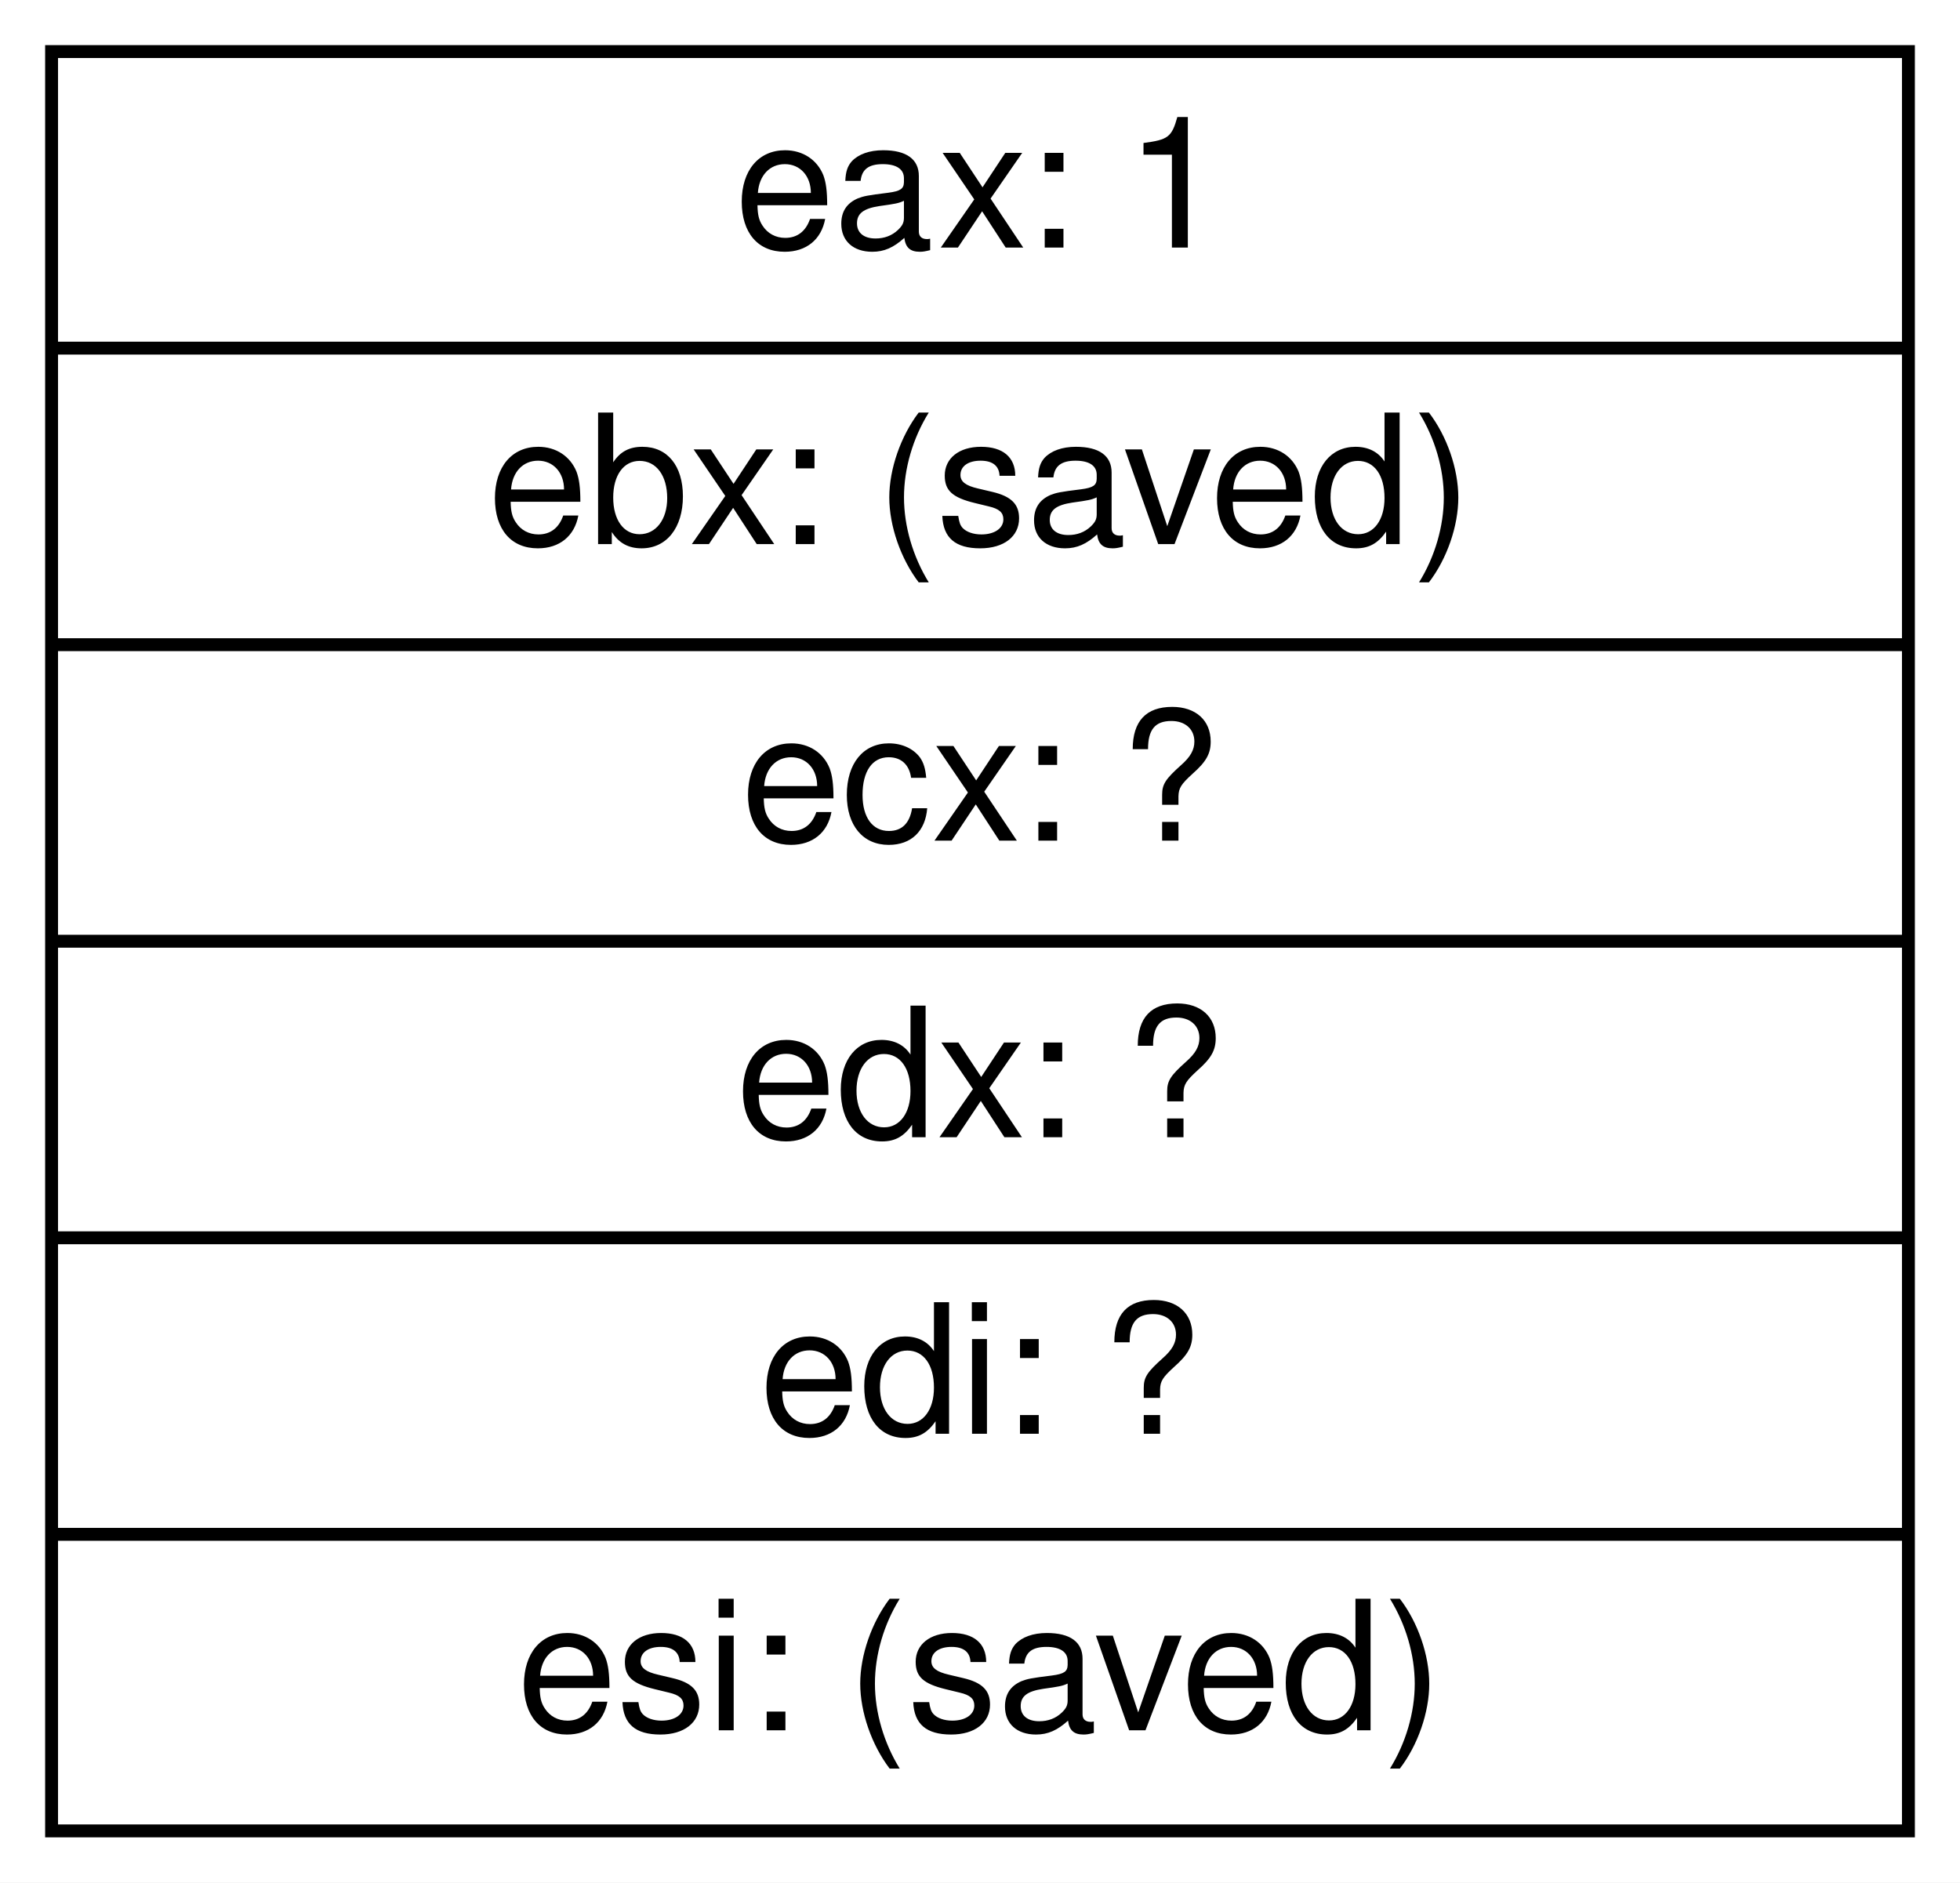
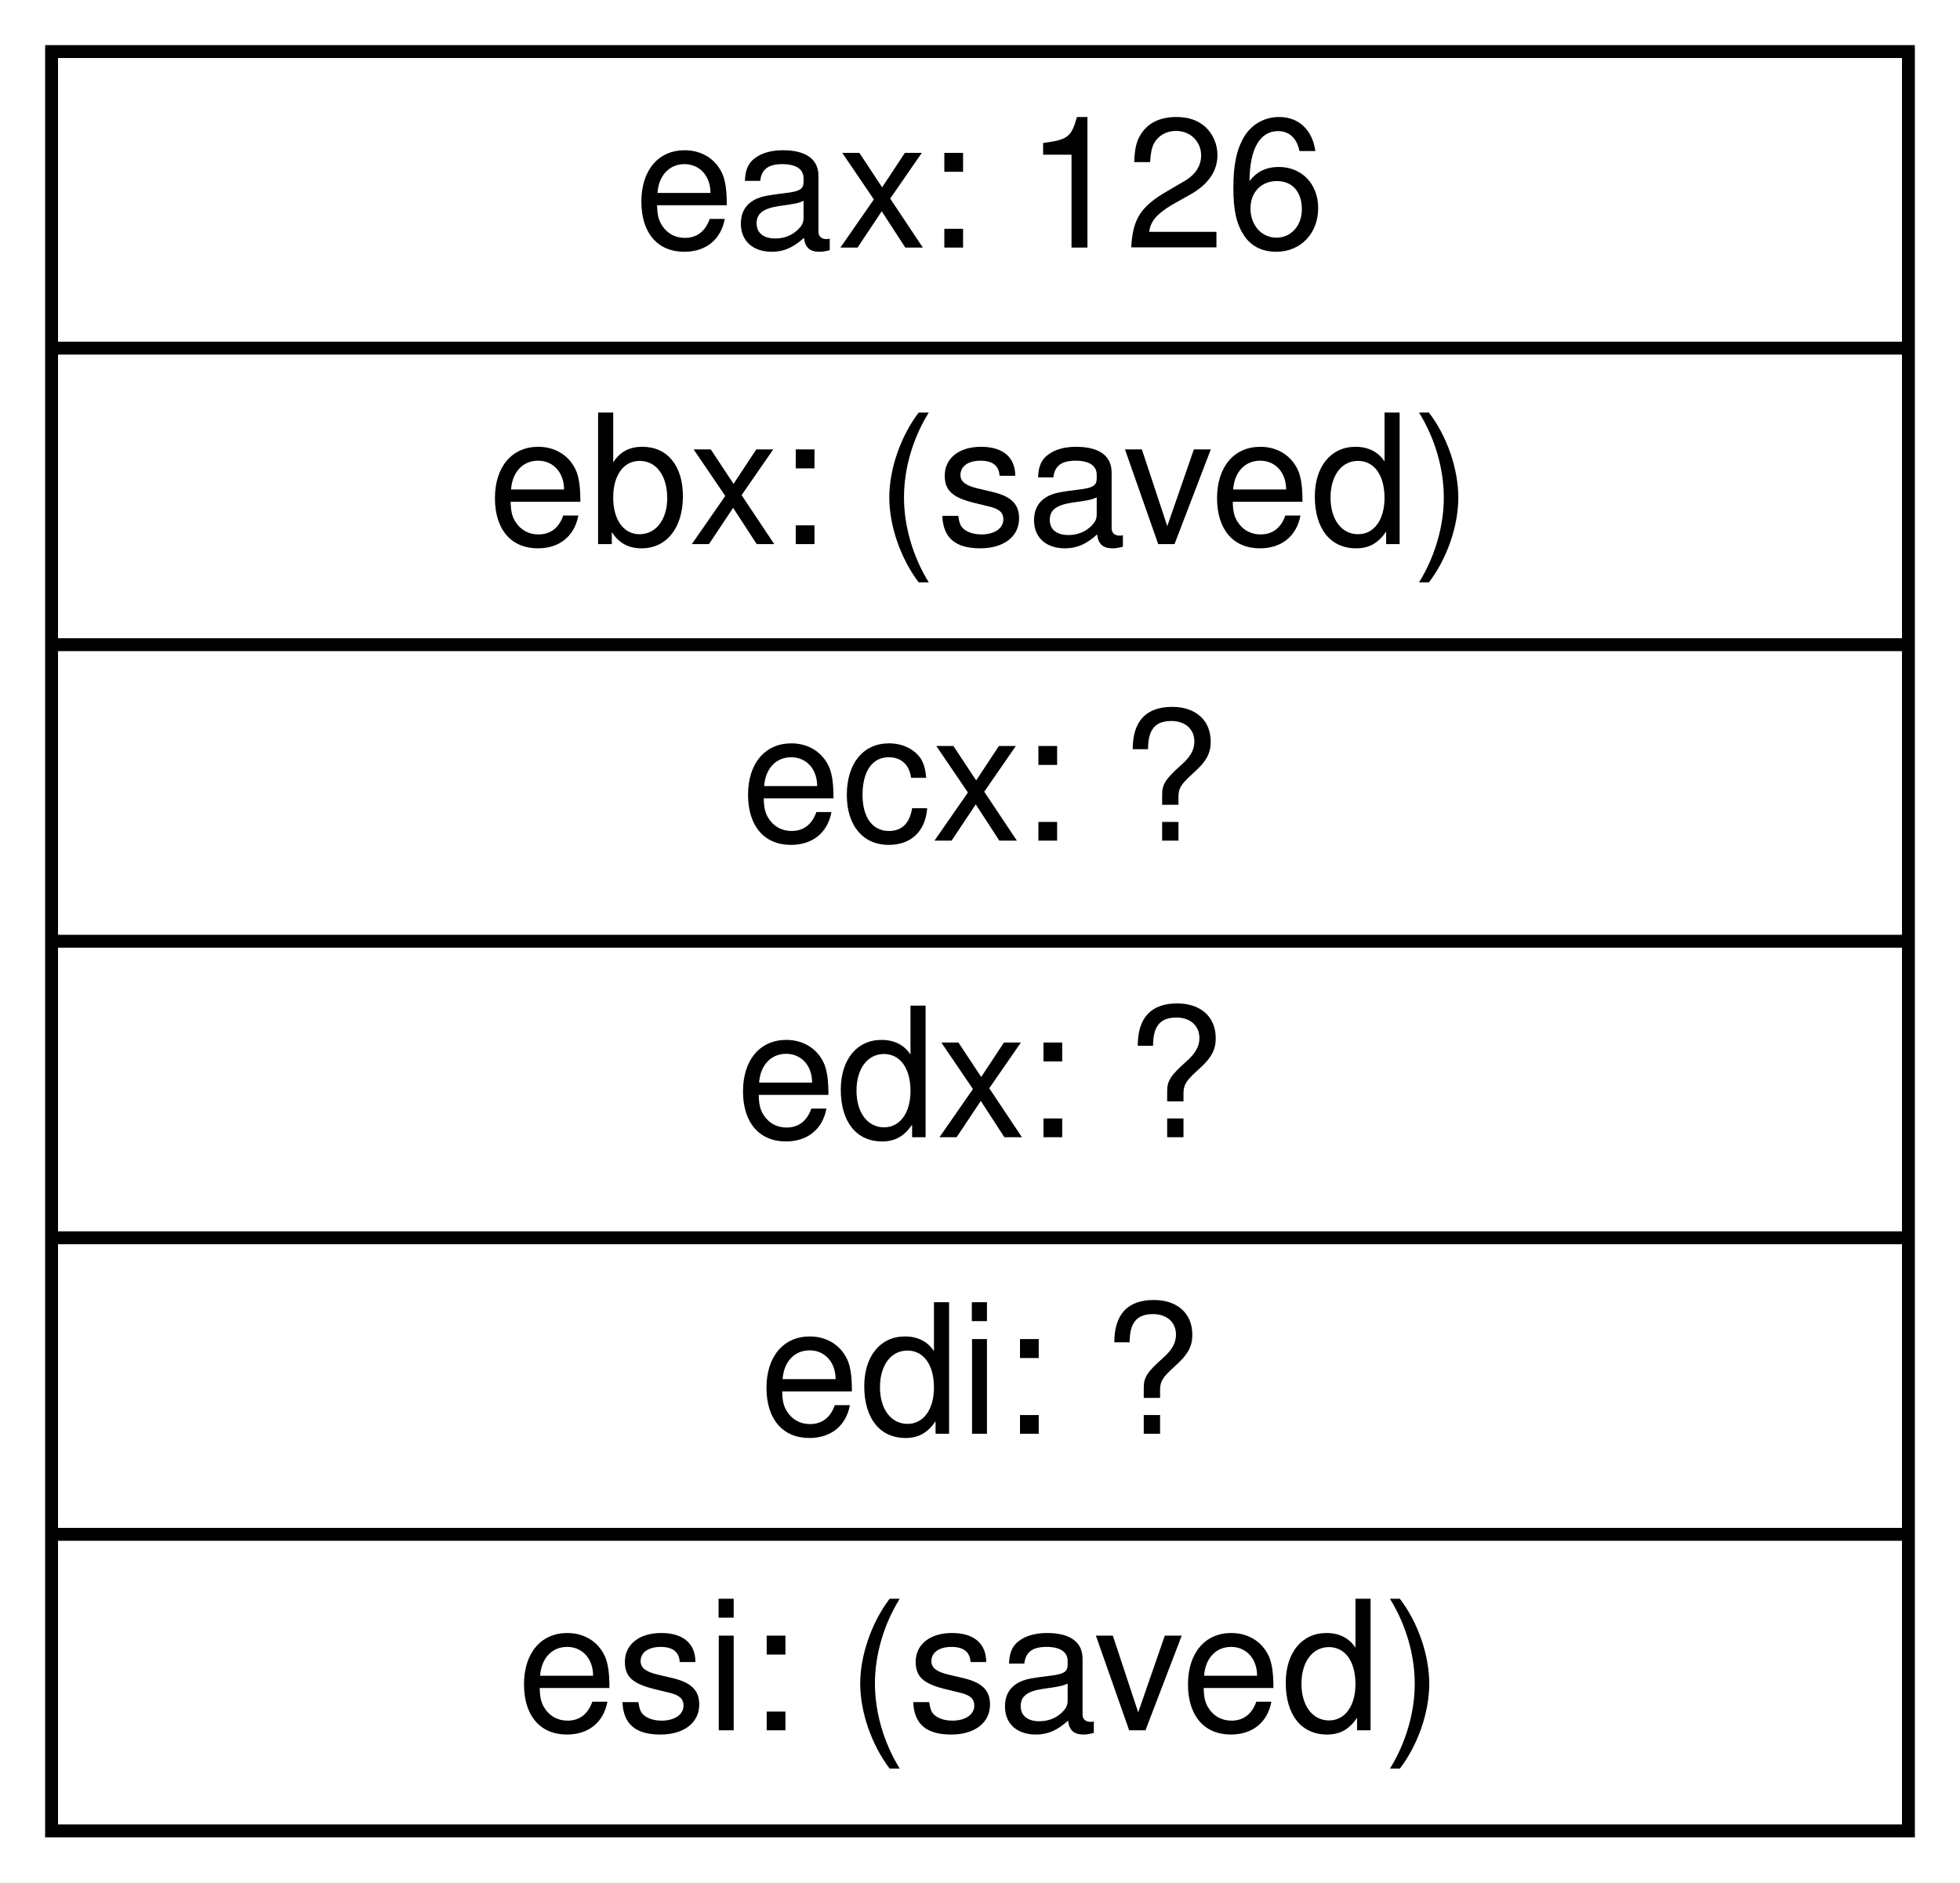
<svg xmlns="http://www.w3.org/2000/svg" width="152pt" height="146pt" viewBox="0.00 0.00 152.00 146.00">
  <g id="graph0" class="graph" transform="scale(1 1) rotate(0) translate(4 142)">
    <polygon fill="white" stroke="none" points="-4,4 -4,-142 148,-142 148,4 -4,4" />
    <g id="node1" class="node">
      <polygon fill="none" stroke="black" points="0,-0 0,-138 144,-138 144,-0 0,-0" />
-       <text text-anchor="middle" x="72" y="-122.8" font-family="Helvetica,sans-Serif" font-size="14.00">eax: 1</text>
+       <text text-anchor="middle" x="72" y="-122.8" font-family="Helvetica,sans-Serif" font-size="14.00">eax: 126</text>
      <polyline fill="none" stroke="black" points="0,-115 144,-115 " />
      <text text-anchor="middle" x="72" y="-99.8" font-family="Helvetica,sans-Serif" font-size="14.00">ebx: (saved)</text>
      <polyline fill="none" stroke="black" points="0,-92 144,-92 " />
      <text text-anchor="middle" x="72" y="-76.8" font-family="Helvetica,sans-Serif" font-size="14.00">ecx: ?</text>
      <polyline fill="none" stroke="black" points="0,-69 144,-69 " />
      <text text-anchor="middle" x="72" y="-53.8" font-family="Helvetica,sans-Serif" font-size="14.00">edx: ?</text>
      <polyline fill="none" stroke="black" points="0,-46 144,-46 " />
      <text text-anchor="middle" x="72" y="-30.8" font-family="Helvetica,sans-Serif" font-size="14.00">edi: ?</text>
      <polyline fill="none" stroke="black" points="0,-23 144,-23 " />
      <text text-anchor="middle" x="72" y="-7.8" font-family="Helvetica,sans-Serif" font-size="14.00">esi: (saved)</text>
    </g>
  </g>
</svg>
